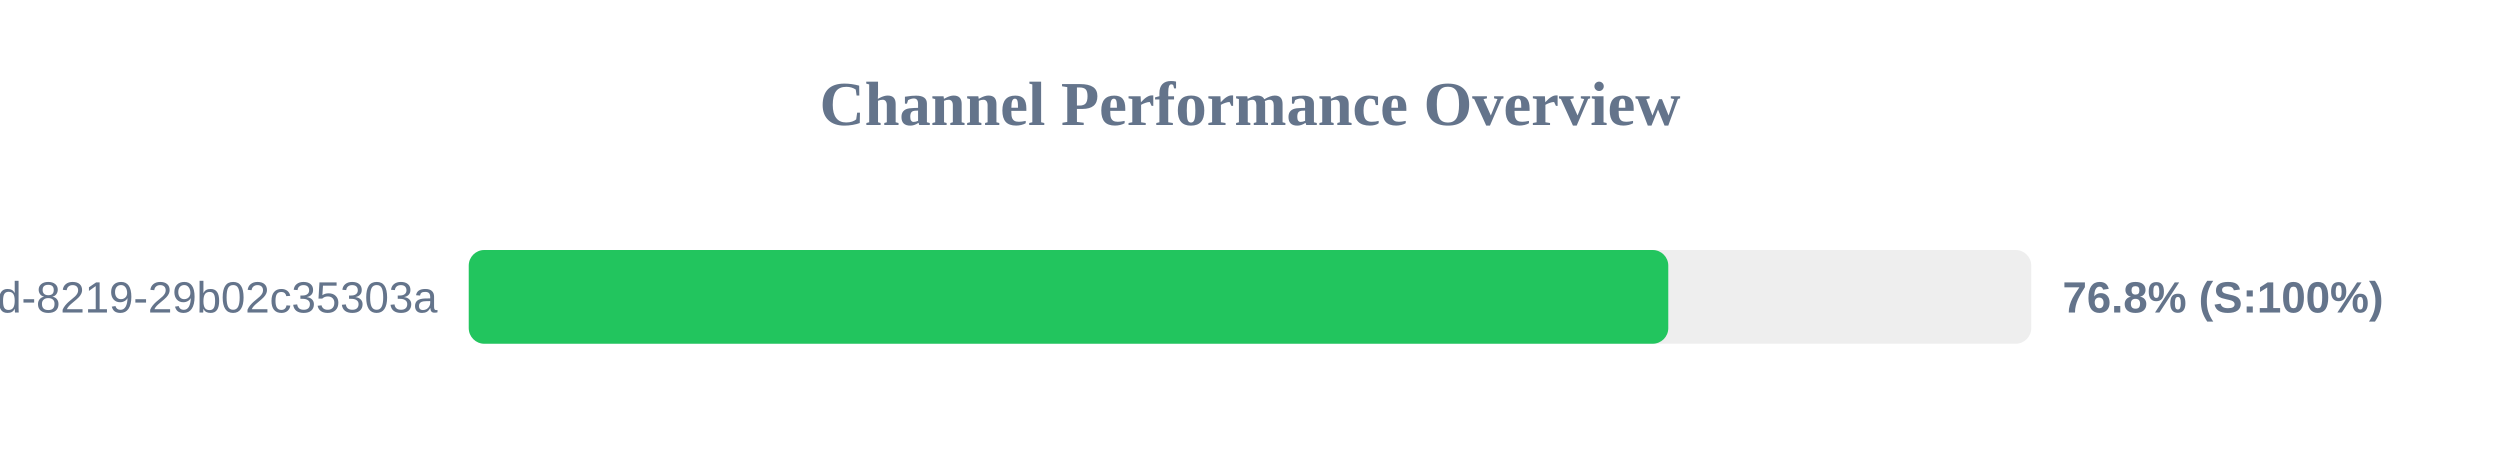
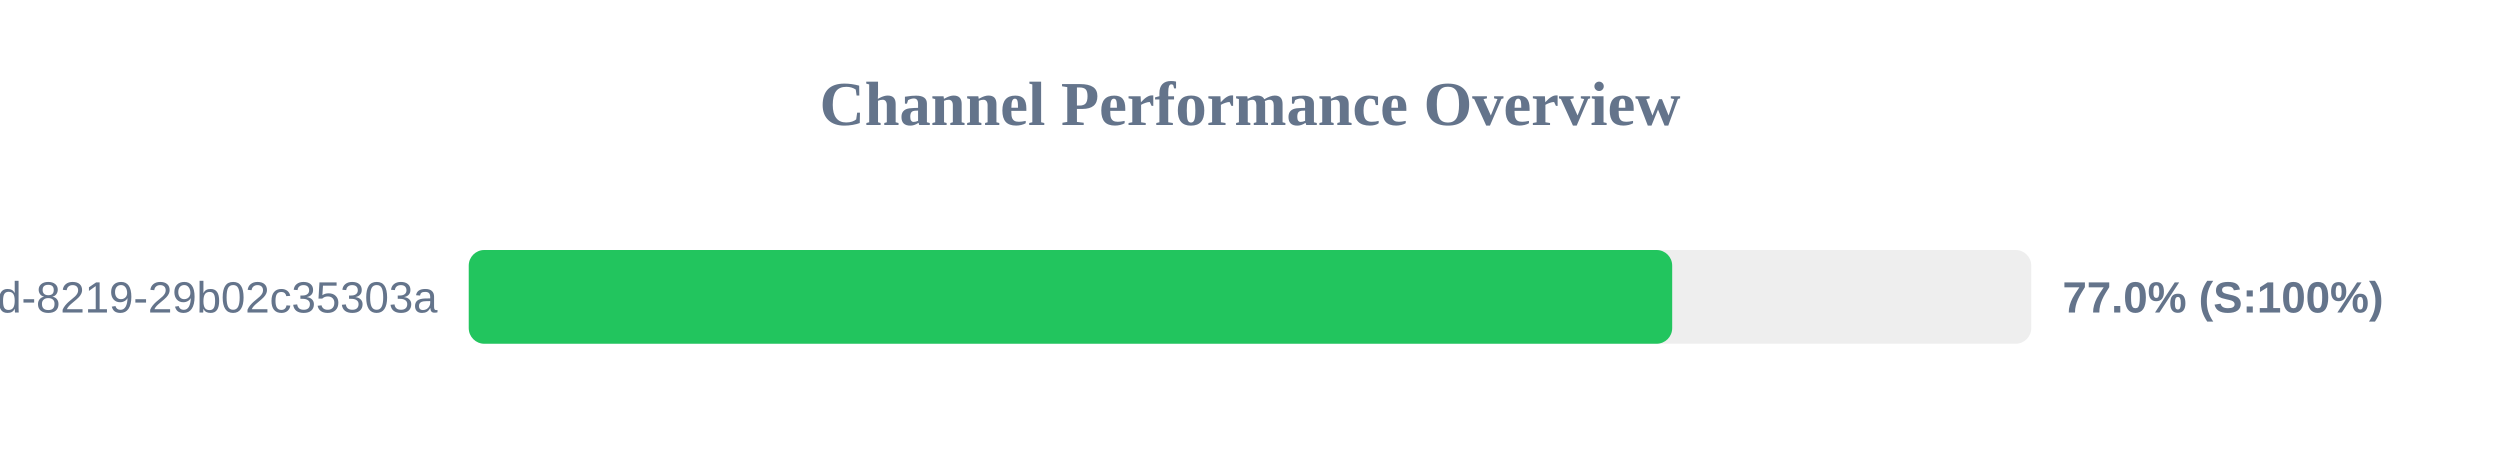
<svg xmlns="http://www.w3.org/2000/svg" width="800" height="150" version="1.1">
  <style>
        .row { font: 14px Arial; fill: #64748b; }
        .score { font: bold 14px Arial; fill: #64748b; }
    </style>
  <text x="400" y="40" text-anchor="middle" font-size="20px" font-weight="bold" fill="#64748b">Channel Performance Overview</text>
  <rect x="150" y="80" width="500" height="30" fill="#eee" rx="5" />
-   <rect x="150" y="80" width="383.85" height="30" fill="#22c55e" rx="5" />
+   <rect x="150" y="80" width="385.1" height="30" fill="#22c55e" rx="5" />
  <text x="140" y="100" text-anchor="end" class="row">?uuid=5eaa121d-4362-444d-8219-29b02c35303a</text>
-   <text x="660" y="100" text-anchor="start" class="score">76.8% (S:100%)</text>
+   <text x="660" y="100" text-anchor="start" class="score">77.0% (S:100%)</text>
</svg>
